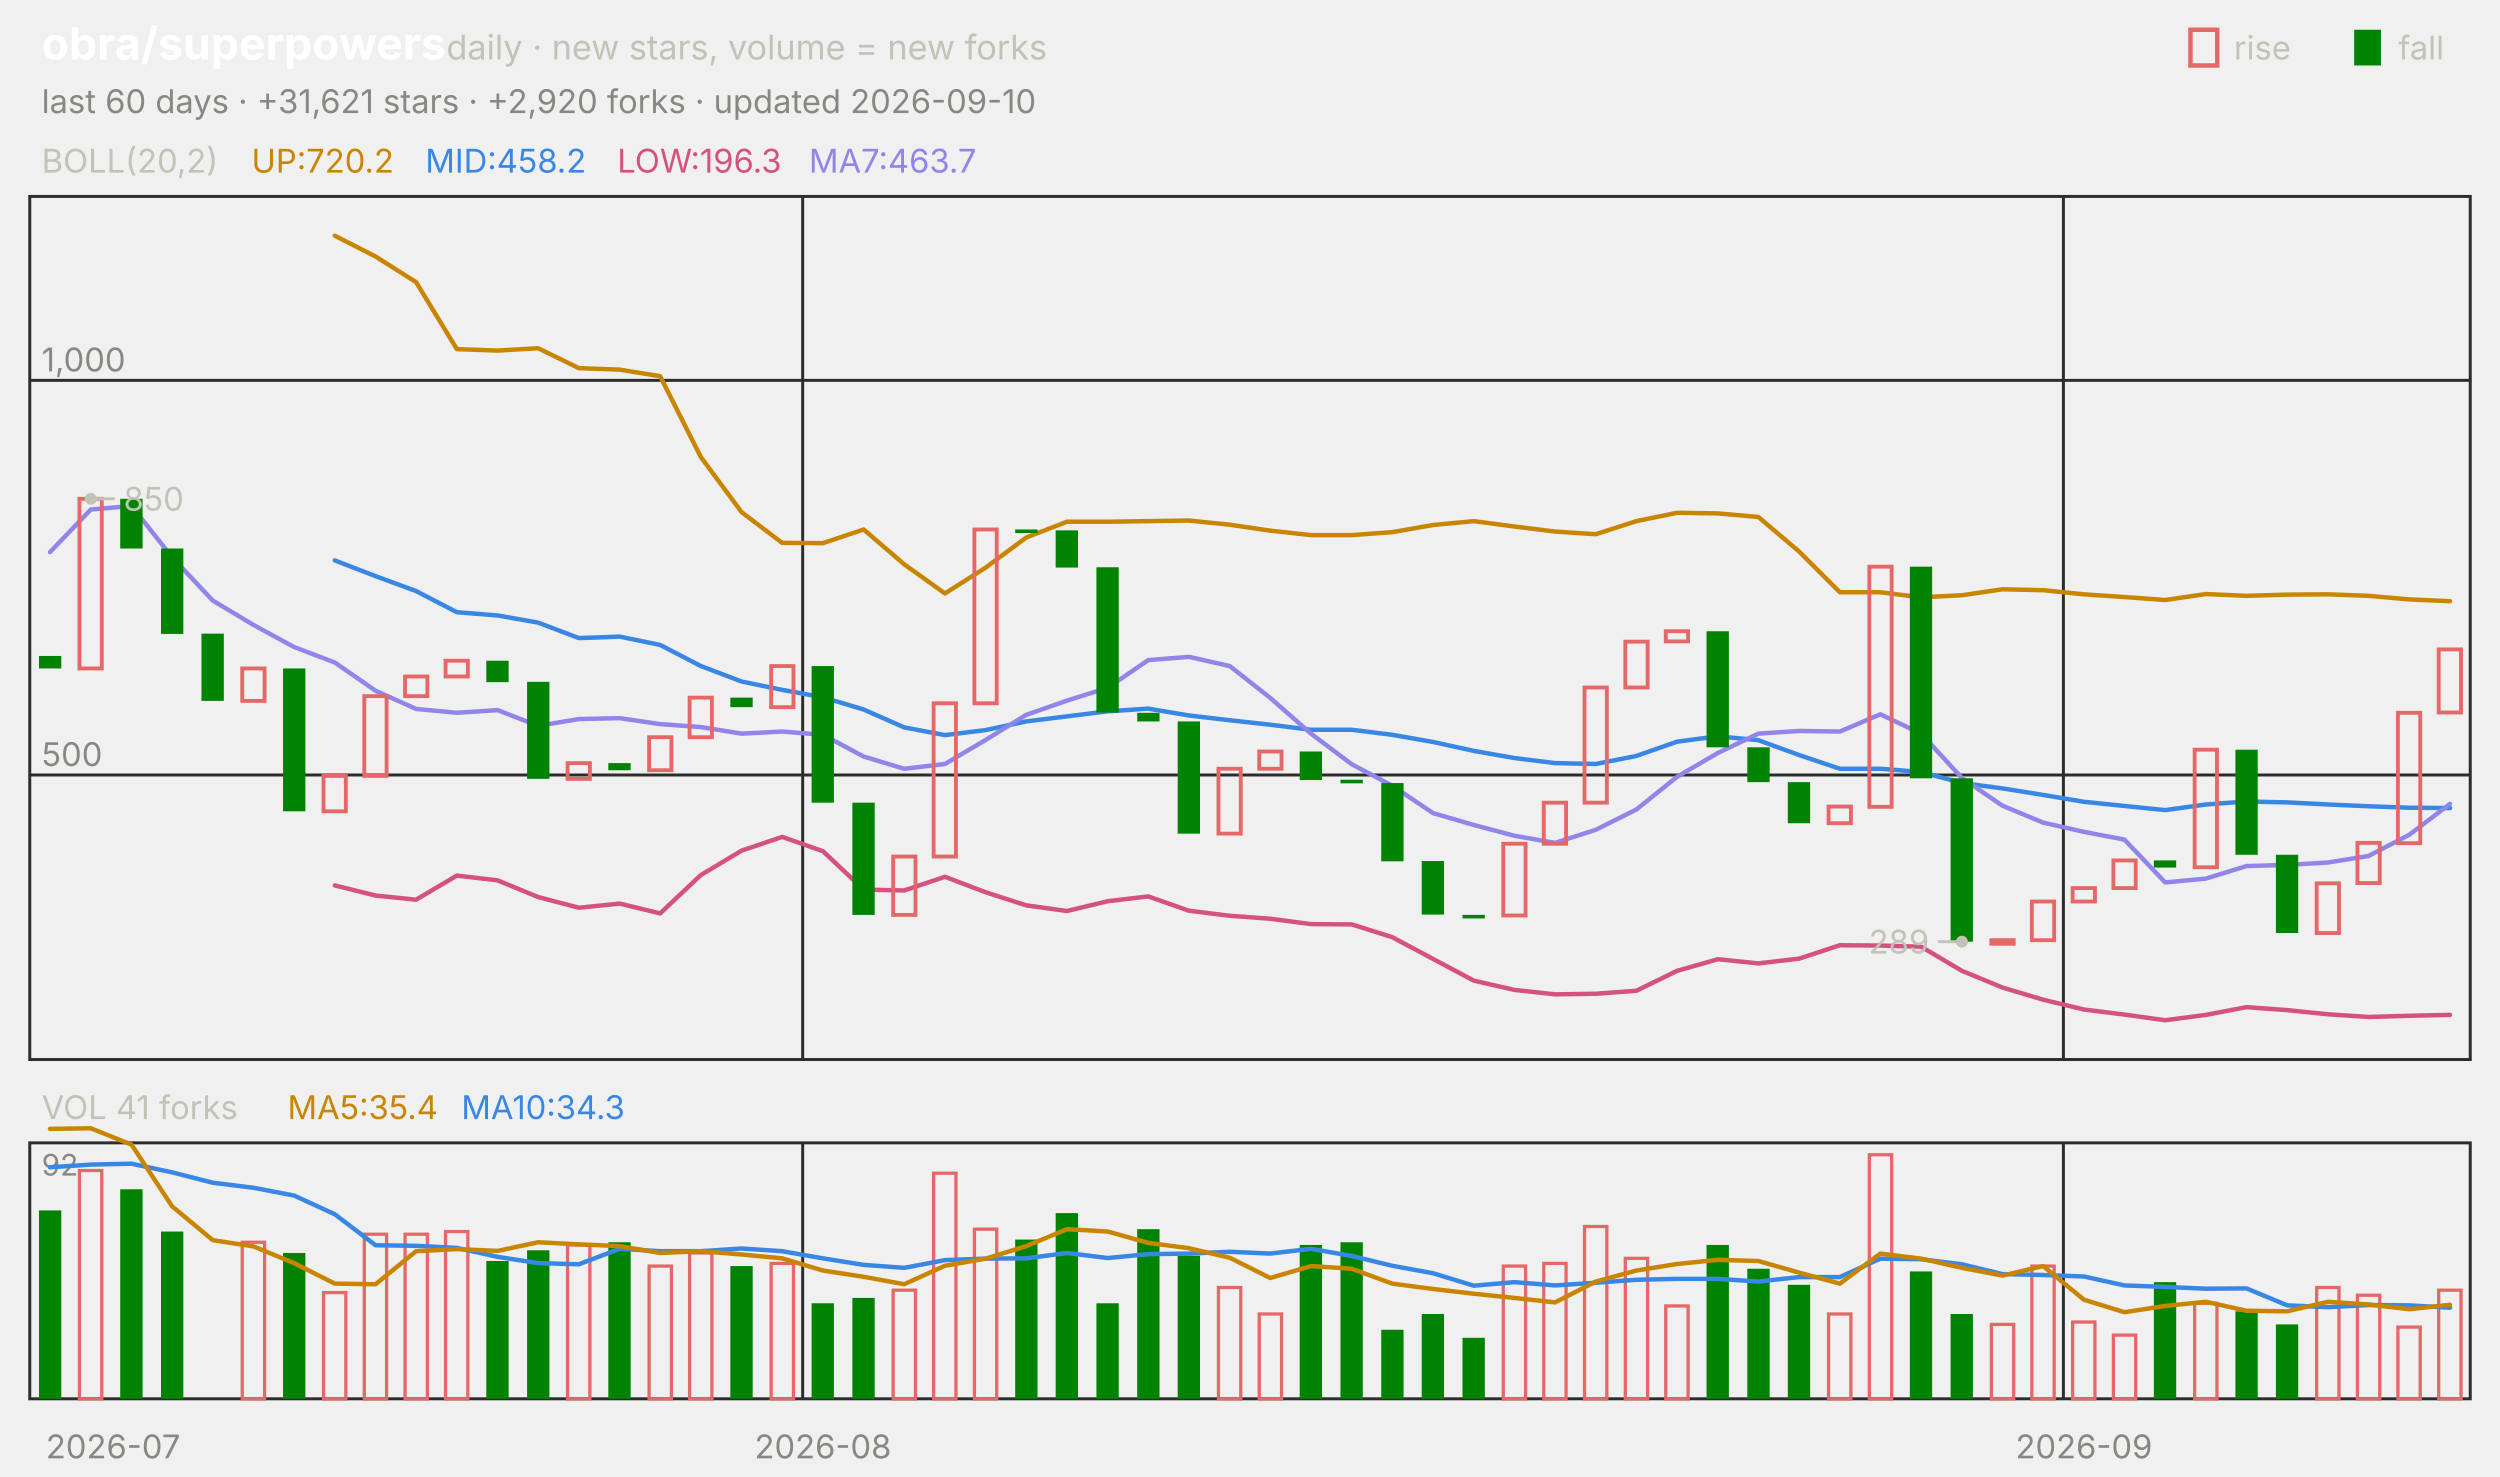
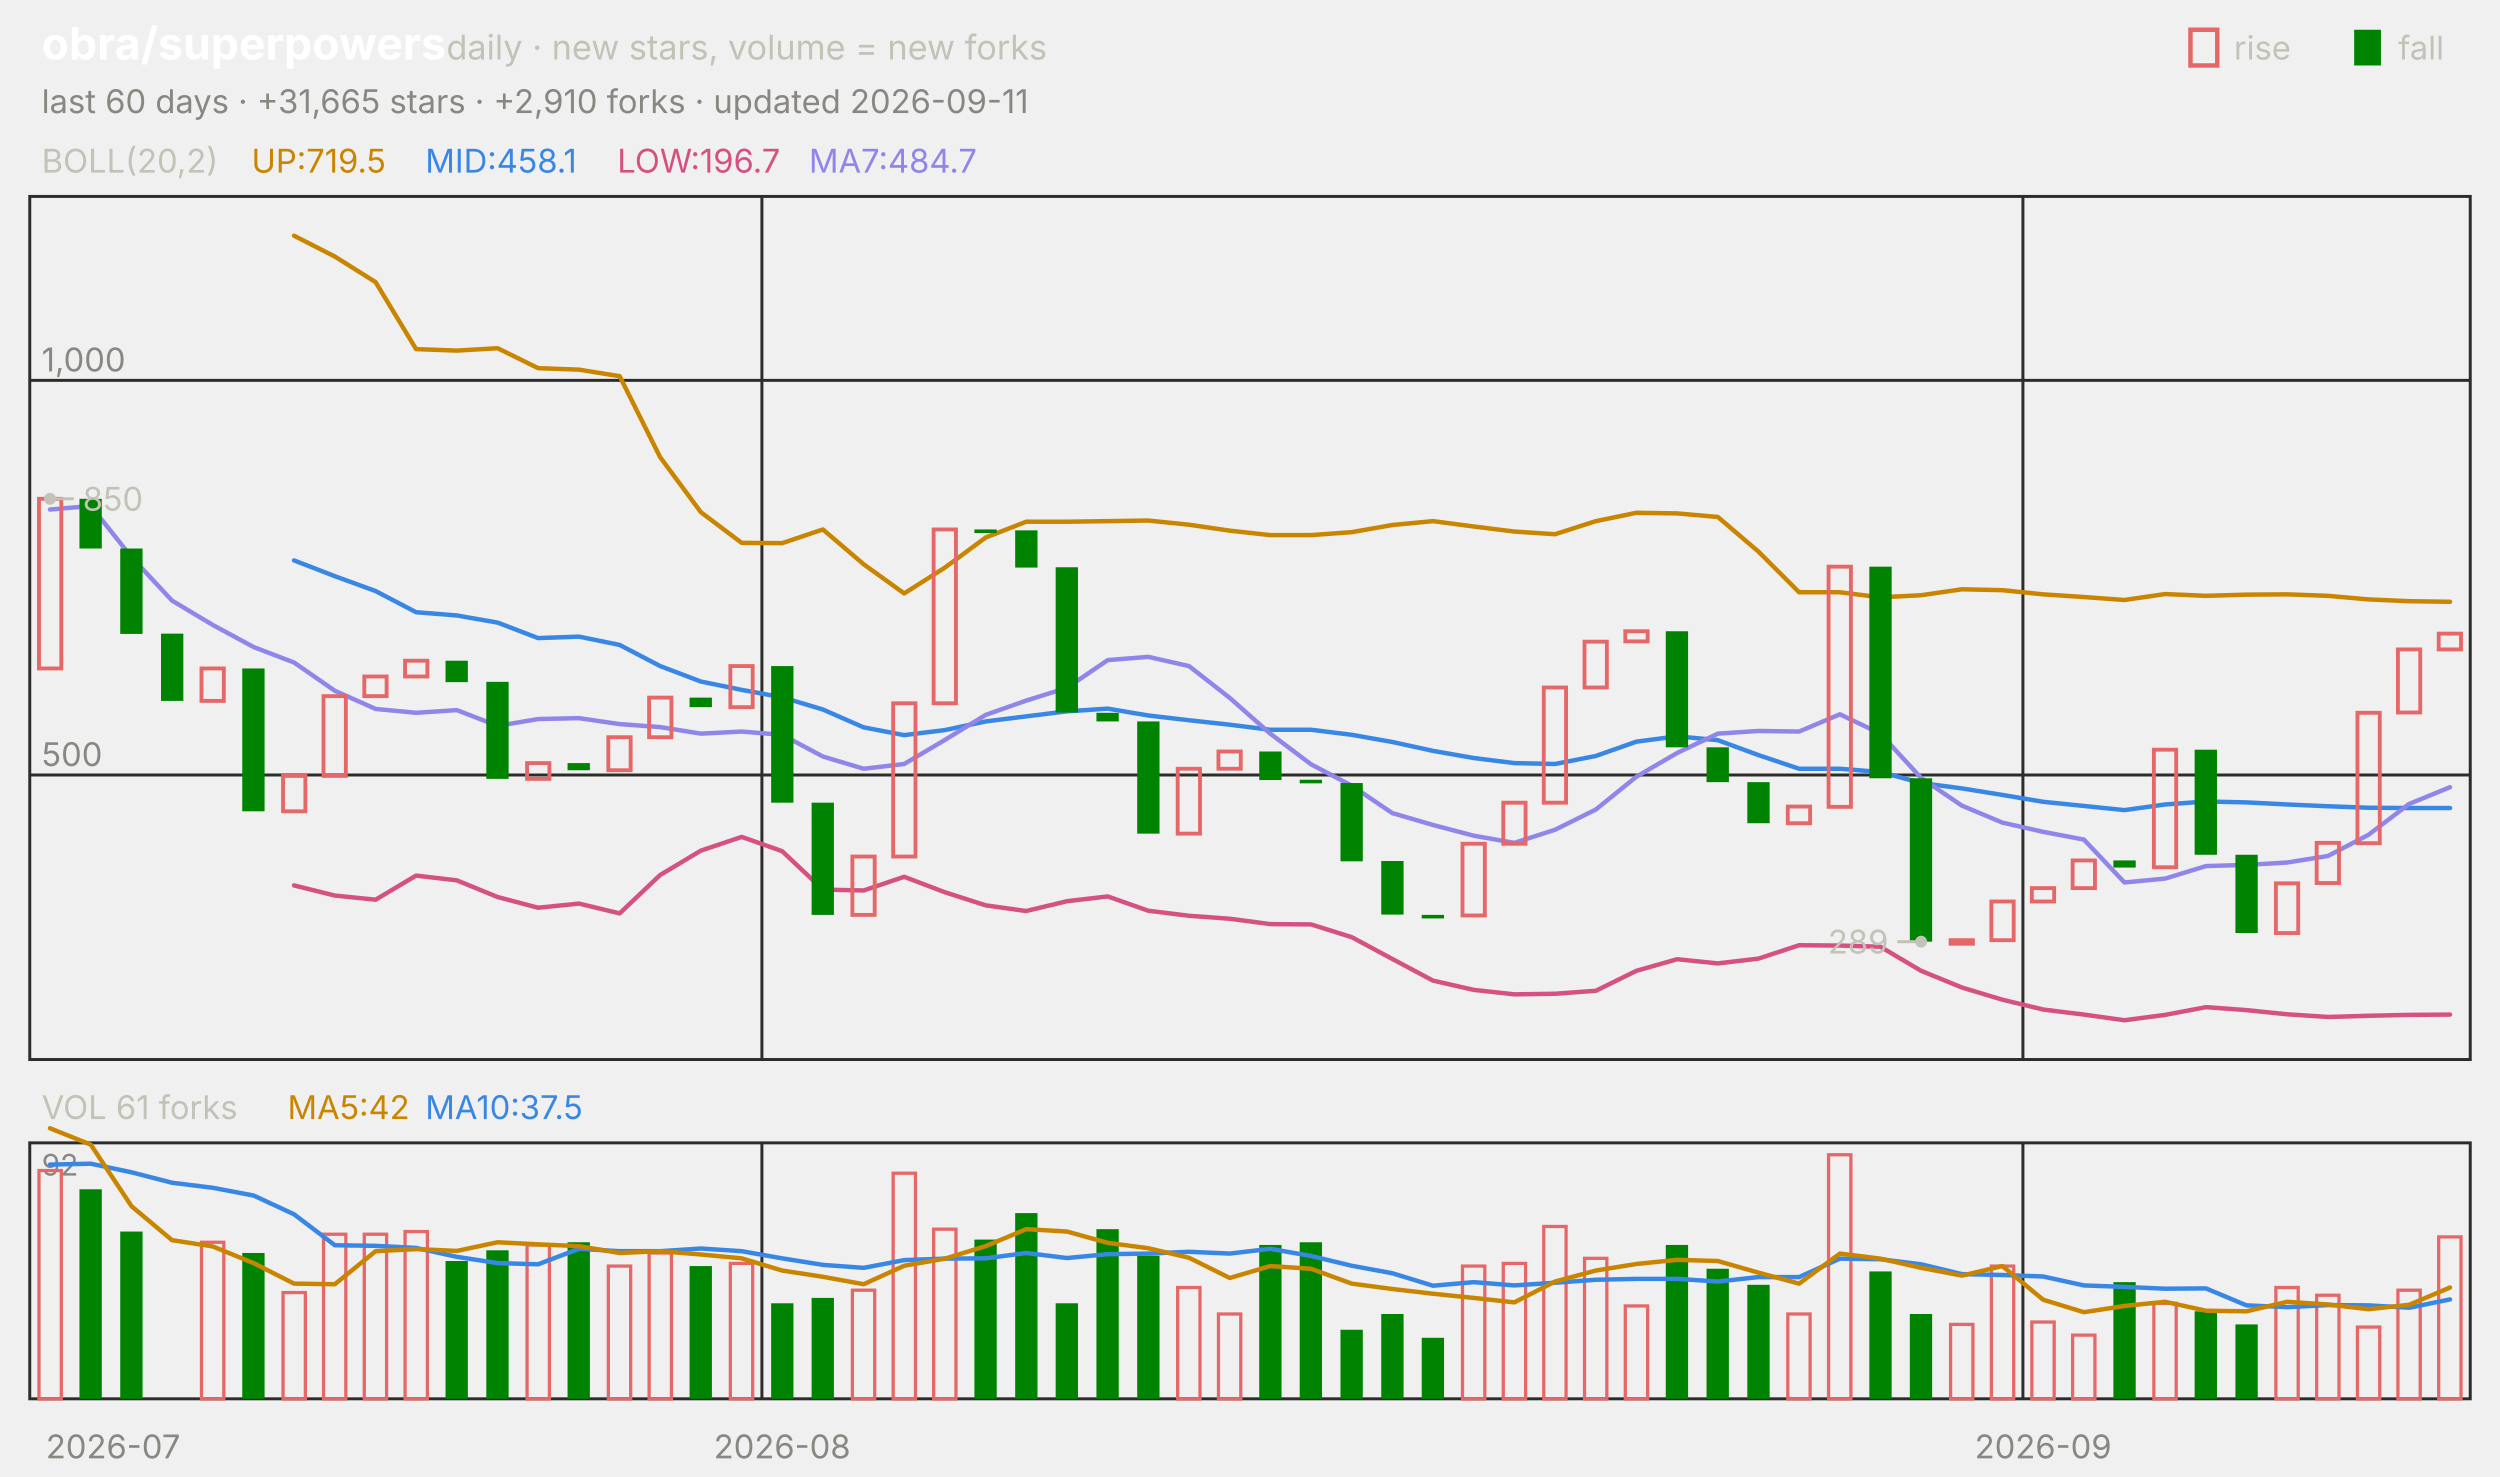
<svg xmlns="http://www.w3.org/2000/svg" viewBox="0 0 840 496" width="840" height="496" font-family="-apple-system,'Segoe UI',system-ui,sans-serif" role="img" aria-label="obra/superpowers candlestick chart">
  <text x="14.0" y="20.0" font-size="15" fill="#ffffff" font-weight="650">obra/superpowers</text>
  <text x="150.0" y="20.0" font-size="11.5" fill="#c3c2b7">daily · new stars, volume = new forks</text>
  <text x="805.8" y="20.0" font-size="11.0" fill="#c3c2b7">fall</text>
  <rect x="791" y="10" width="9" height="12" fill="#008300" />
  <text x="750.6" y="20.0" font-size="11.0" fill="#c3c2b7">rise</text>
  <rect x="736" y="10" width="9" height="12" fill="none" stroke="#e66767" stroke-width="1.5" />
-   <text x="14.0" y="38.0" font-size="11.0" fill="#898781">last 60 days · +31,621 stars · +2,920 forks · updated 2026-09-10</text>
+   <text x="14.0" y="38.0" font-size="11.0" fill="#898781">last 60 days · +31,665 stars · +2,910 forks · updated 2026-09-11</text>
  <rect x="10" y="66" width="820" height="290" fill="none" stroke="#2c2c2a" />
  <rect x="10" y="384" width="820" height="86" fill="none" stroke="#2c2c2a" />
  <text x="38.0" y="490.0" font-size="11.0" fill="#898781" text-anchor="middle">2026-07</text>
-   <line x1="269.7" y1="66.0" x2="269.7" y2="356.0" stroke="#2c2c2a" stroke-width="1.0" />
-   <line x1="269.7" y1="384.0" x2="269.7" y2="470.0" stroke="#2c2c2a" stroke-width="1.0" />
-   <text x="276.5" y="490.0" font-size="11.0" fill="#898781" text-anchor="middle">2026-08</text>
-   <line x1="693.3" y1="66.0" x2="693.3" y2="356.0" stroke="#2c2c2a" stroke-width="1.0" />
-   <line x1="693.3" y1="384.0" x2="693.3" y2="470.0" stroke="#2c2c2a" stroke-width="1.0" />
-   <text x="700.2" y="490.0" font-size="11.0" fill="#898781" text-anchor="middle">2026-09</text>
+   <line x1="256.0" y1="66.0" x2="256.0" y2="356.0" stroke="#2c2c2a" stroke-width="1.0" />
+   <line x1="256.0" y1="384.0" x2="256.0" y2="470.0" stroke="#2c2c2a" stroke-width="1.0" />
+   <text x="262.8" y="490.0" font-size="11.0" fill="#898781" text-anchor="middle">2026-08</text>
+   <line x1="679.7" y1="66.0" x2="679.7" y2="356.0" stroke="#2c2c2a" stroke-width="1.0" />
+   <line x1="679.7" y1="384.0" x2="679.7" y2="470.0" stroke="#2c2c2a" stroke-width="1.0" />
+   <text x="686.5" y="490.0" font-size="11.0" fill="#898781" text-anchor="middle">2026-09</text>
  <text x="14.0" y="58.0" font-size="11.0" fill="#c3c2b7">BOLL(20,2)</text>
-   <text x="84.5" y="58.0" font-size="11.0" fill="#c98500">UP:720.2</text>
-   <text x="142.9" y="58.0" font-size="11.0" fill="#3987e5">MID:458.2</text>
-   <text x="207.4" y="58.0" font-size="11.0" fill="#d55181">LOW:196.3</text>
-   <text x="271.8" y="58.0" font-size="11.0" fill="#9085e9">MA7:463.7</text>
+   <text x="84.5" y="58.0" font-size="11.0" fill="#c98500">UP:719.5</text>
+   <text x="142.9" y="58.0" font-size="11.0" fill="#3987e5">MID:458.1</text>
+   <text x="207.4" y="58.0" font-size="11.0" fill="#d55181">LOW:196.7</text>
+   <text x="271.8" y="58.0" font-size="11.0" fill="#9085e9">MA7:484.7</text>
  <line x1="10.0" y1="260.4" x2="830.0" y2="260.4" stroke="#2c2c2a" stroke-width="1.0" />
  <text x="14.0" y="257.4" font-size="11.0" fill="#898781">500</text>
  <line x1="10.0" y1="127.8" x2="830.0" y2="127.8" stroke="#2c2c2a" stroke-width="1.0" />
  <text x="14.0" y="124.8" font-size="11.0" fill="#898781">1,000</text>
-   <polyline points="112.5,79.2 126.2,86.2 139.8,94.8 153.5,117.3 167.2,117.8 180.8,117.0 194.5,123.7 208.2,124.2 221.8,126.4 235.5,153.6 249.2,172.1 262.8,182.4 276.5,182.5 290.2,177.9 303.8,189.6 317.5,199.4 331.2,190.7 344.8,180.6 358.5,175.3 372.2,175.3 385.8,175.1 399.5,174.9 413.2,176.3 426.8,178.3 440.5,179.8 454.2,179.8 467.8,178.8 481.5,176.4 495.2,175.1 508.8,176.9 522.5,178.6 536.2,179.5 549.8,175.1 563.5,172.3 577.2,172.5 590.8,173.7 604.5,185.3 618.2,199.0 631.8,199.0 645.5,200.7 659.2,200.0 672.8,198.0 686.5,198.3 700.2,199.7 713.8,200.6 727.5,201.6 741.2,199.6 754.8,200.2 768.5,199.8 782.2,199.7 795.8,200.2 809.5,201.4 823.2,202.0" fill="none" stroke="#c98500" stroke-width="1.5" stroke-linejoin="round" stroke-linecap="round" />
-   <polyline points="112.5,188.3 126.2,193.6 139.8,198.6 153.5,205.7 167.2,206.8 180.8,209.2 194.5,214.4 208.2,213.9 221.8,216.7 235.5,223.8 249.2,229.0 262.8,231.8 276.5,234.3 290.2,238.4 303.8,244.4 317.5,247.0 331.2,245.3 344.8,242.4 358.5,240.7 372.2,239.0 385.8,238.1 399.5,240.4 413.2,242.0 426.8,243.5 440.5,245.2 454.2,245.2 467.8,246.9 481.5,249.3 495.2,252.3 508.8,254.7 522.5,256.4 536.2,256.7 549.8,254.0 563.5,249.2 577.2,247.4 590.8,248.7 604.5,253.7 618.2,258.3 631.8,258.3 645.5,259.4 659.2,263.1 672.8,264.9 686.5,267.1 700.2,269.4 713.8,270.8 727.5,272.2 741.2,270.3 754.8,269.3 768.5,269.6 782.2,270.3 795.8,270.9 809.5,271.4 823.2,271.5" fill="none" stroke="#3987e5" stroke-width="1.5" stroke-linejoin="round" stroke-linecap="round" />
-   <polyline points="112.5,297.5 126.2,300.9 139.8,302.3 153.5,294.2 167.2,295.8 180.8,301.4 194.5,305.0 208.2,303.6 221.8,306.9 235.5,294.0 249.2,285.8 262.8,281.2 276.5,286.0 290.2,298.9 303.8,299.2 317.5,294.6 331.2,299.8 344.8,304.2 358.5,306.1 372.2,302.8 385.8,301.2 399.5,306.0 413.2,307.7 426.8,308.7 440.5,310.5 454.2,310.6 467.8,314.9 481.5,322.2 495.2,329.5 508.8,332.6 522.5,334.1 536.2,333.9 549.8,332.9 563.5,326.2 577.2,322.3 590.8,323.7 604.5,322.1 618.2,317.6 631.8,317.7 645.5,318.1 659.2,326.2 672.8,331.8 686.5,335.9 700.2,339.2 713.8,340.9 727.5,342.8 741.2,341.0 754.8,338.4 768.5,339.4 782.2,340.8 795.8,341.7 809.5,341.3 823.2,341.0" fill="none" stroke="#d55181" stroke-width="1.5" stroke-linejoin="round" stroke-linecap="round" />
-   <polyline points="16.8,185.5 30.5,171.2 44.2,170.0 57.8,187.2 71.5,201.8 85.2,210.0 98.8,217.4 112.5,222.6 126.2,232.1 139.8,238.2 153.5,239.5 167.2,238.6 180.8,243.9 194.5,241.6 208.2,241.3 221.8,243.3 235.5,244.3 249.2,246.5 262.8,245.8 276.5,246.9 290.2,254.2 303.8,258.3 317.5,256.7 331.2,248.6 344.8,240.2 358.5,235.4 372.2,231.1 385.8,221.8 399.5,220.7 413.2,223.8 426.8,234.5 440.5,246.5 454.2,256.8 467.8,264.0 481.5,273.2 495.2,277.2 508.8,280.8 522.5,283.2 536.2,278.8 549.8,272.0 563.5,261.0 577.2,253.0 590.8,246.5 604.5,245.6 618.2,245.8 631.8,240.0 645.5,246.5 659.2,261.4 672.8,270.7 686.5,276.4 700.2,279.5 713.8,282.1 727.5,296.5 741.2,295.2 754.8,291.0 768.5,290.6 782.2,289.8 795.8,287.6 809.5,280.5 823.2,270.1" fill="none" stroke="#9085e9" stroke-width="1.5" stroke-linejoin="round" stroke-linecap="round" />
-   <rect x="13.1" y="220.4" width="7.5" height="4.2" fill="#008300" />
-   <rect x="26.7" y="167.6" width="7.5" height="57.0" fill="none" stroke="#e66767" stroke-width="1.3" />
-   <rect x="40.4" y="167.6" width="7.5" height="16.7" fill="#008300" />
-   <rect x="54.1" y="184.3" width="7.5" height="28.7" fill="#008300" />
-   <rect x="67.7" y="212.9" width="7.5" height="22.6" fill="#008300" />
-   <rect x="81.4" y="224.6" width="7.5" height="10.9" fill="none" stroke="#e66767" stroke-width="1.3" />
-   <rect x="95.1" y="224.6" width="7.5" height="48.0" fill="#008300" />
-   <rect x="108.7" y="260.7" width="7.5" height="11.9" fill="none" stroke="#e66767" stroke-width="1.3" />
-   <rect x="122.4" y="233.9" width="7.5" height="26.8" fill="none" stroke="#e66767" stroke-width="1.3" />
-   <rect x="136.1" y="227.3" width="7.5" height="6.6" fill="none" stroke="#e66767" stroke-width="1.3" />
-   <rect x="149.7" y="222.0" width="7.5" height="5.3" fill="none" stroke="#e66767" stroke-width="1.3" />
-   <rect x="163.4" y="222.0" width="7.5" height="7.2" fill="#008300" />
-   <rect x="177.1" y="229.1" width="7.5" height="32.6" fill="#008300" />
-   <rect x="190.7" y="256.4" width="7.5" height="5.3" fill="none" stroke="#e66767" stroke-width="1.3" />
-   <rect x="204.4" y="256.4" width="7.5" height="2.4" fill="#008300" />
-   <rect x="218.1" y="247.7" width="7.5" height="11.1" fill="none" stroke="#e66767" stroke-width="1.3" />
-   <rect x="231.7" y="234.4" width="7.5" height="13.3" fill="none" stroke="#e66767" stroke-width="1.3" />
-   <rect x="245.4" y="234.4" width="7.5" height="3.2" fill="#008300" />
-   <rect x="259.1" y="223.8" width="7.5" height="13.8" fill="none" stroke="#e66767" stroke-width="1.3" />
-   <rect x="272.7" y="223.8" width="7.5" height="45.9" fill="#008300" />
-   <rect x="286.4" y="269.7" width="7.5" height="37.7" fill="#008300" />
-   <rect x="300.1" y="287.8" width="7.5" height="19.6" fill="none" stroke="#e66767" stroke-width="1.3" />
-   <rect x="313.7" y="236.3" width="7.5" height="51.5" fill="none" stroke="#e66767" stroke-width="1.3" />
-   <rect x="327.4" y="177.9" width="7.5" height="58.4" fill="none" stroke="#e66767" stroke-width="1.3" />
-   <rect x="341.1" y="177.9" width="7.5" height="1.2" fill="#008300" />
-   <rect x="354.7" y="178.2" width="7.5" height="12.5" fill="#008300" />
-   <rect x="368.4" y="190.6" width="7.5" height="48.8" fill="#008300" />
-   <rect x="382.1" y="239.5" width="7.5" height="2.9" fill="#008300" />
-   <rect x="395.7" y="242.4" width="7.5" height="37.7" fill="#008300" />
-   <rect x="409.4" y="258.3" width="7.5" height="21.8" fill="none" stroke="#e66767" stroke-width="1.3" />
-   <rect x="423.1" y="252.5" width="7.5" height="5.8" fill="none" stroke="#e66767" stroke-width="1.3" />
-   <rect x="436.7" y="252.5" width="7.5" height="9.6" fill="#008300" />
-   <rect x="450.4" y="262.0" width="7.5" height="1.2" fill="#008300" />
-   <rect x="464.1" y="263.1" width="7.5" height="26.3" fill="#008300" />
-   <rect x="477.7" y="289.3" width="7.5" height="18.0" fill="#008300" />
-   <rect x="491.4" y="307.4" width="7.5" height="1.2" fill="#008300" />
-   <rect x="505.1" y="283.5" width="7.5" height="24.1" fill="none" stroke="#e66767" stroke-width="1.3" />
-   <rect x="518.7" y="269.7" width="7.5" height="13.8" fill="none" stroke="#e66767" stroke-width="1.3" />
-   <rect x="532.4" y="231.0" width="7.5" height="38.7" fill="none" stroke="#e66767" stroke-width="1.3" />
-   <rect x="546.1" y="215.6" width="7.5" height="15.4" fill="none" stroke="#e66767" stroke-width="1.3" />
-   <rect x="559.7" y="212.1" width="7.5" height="3.4" fill="none" stroke="#e66767" stroke-width="1.3" />
-   <rect x="573.4" y="212.1" width="7.5" height="39.0" fill="#008300" />
-   <rect x="587.1" y="251.1" width="7.5" height="11.7" fill="#008300" />
-   <rect x="600.7" y="262.8" width="7.5" height="13.8" fill="#008300" />
-   <rect x="614.4" y="271.0" width="7.5" height="5.6" fill="none" stroke="#e66767" stroke-width="1.3" />
-   <rect x="628.1" y="190.4" width="7.5" height="80.7" fill="none" stroke="#e66767" stroke-width="1.3" />
-   <rect x="641.7" y="190.4" width="7.5" height="71.1" fill="#008300" />
-   <rect x="655.4" y="261.5" width="7.5" height="54.9" fill="#008300" />
-   <rect x="669.1" y="315.9" width="7.5" height="1.2" fill="none" stroke="#e66767" stroke-width="1.3" />
-   <rect x="682.7" y="302.9" width="7.5" height="13.0" fill="none" stroke="#e66767" stroke-width="1.3" />
-   <rect x="696.4" y="298.4" width="7.5" height="4.5" fill="none" stroke="#e66767" stroke-width="1.3" />
-   <rect x="710.1" y="289.1" width="7.5" height="9.3" fill="none" stroke="#e66767" stroke-width="1.3" />
-   <rect x="723.7" y="289.1" width="7.5" height="2.4" fill="#008300" />
-   <rect x="737.4" y="251.9" width="7.5" height="39.5" fill="none" stroke="#e66767" stroke-width="1.3" />
-   <rect x="751.1" y="251.9" width="7.5" height="35.3" fill="#008300" />
-   <rect x="764.7" y="287.2" width="7.5" height="26.3" fill="#008300" />
-   <rect x="778.4" y="296.8" width="7.5" height="16.7" fill="none" stroke="#e66767" stroke-width="1.3" />
-   <rect x="792.1" y="283.2" width="7.5" height="13.5" fill="none" stroke="#e66767" stroke-width="1.3" />
-   <rect x="805.7" y="239.5" width="7.5" height="43.8" fill="none" stroke="#e66767" stroke-width="1.3" />
-   <rect x="819.4" y="218.2" width="7.5" height="21.2" fill="none" stroke="#e66767" stroke-width="1.3" />
-   <circle cx="30.5" cy="167.6" r="2" fill="#c3c2b7" />
-   <line x1="30.5" y1="167.6" x2="38.5" y2="167.6" stroke="#c3c2b7" stroke-width="1.0" />
-   <text x="41.5" y="171.6" font-size="11.0" fill="#c3c2b7">850</text>
-   <circle cx="659.2" cy="316.4" r="2" fill="#c3c2b7" />
-   <line x1="659.2" y1="316.4" x2="651.2" y2="316.4" stroke="#c3c2b7" stroke-width="1.0" />
-   <text x="648.2" y="320.4" font-size="11.0" fill="#c3c2b7" text-anchor="end">289</text>
-   <text x="14.0" y="376.0" font-size="11.0" fill="#c3c2b7">VOL 41 forks</text>
-   <text x="96.6" y="376.0" font-size="11.0" fill="#c98500">MA5:35.4</text>
-   <text x="155.0" y="376.0" font-size="11.0" fill="#3987e5">MA10:34.3</text>
+   <polyline points="98.8,79.2 112.5,86.2 126.2,94.8 139.8,117.3 153.5,117.8 167.2,117.0 180.8,123.7 194.5,124.2 208.2,126.4 221.8,153.6 235.5,172.1 249.2,182.4 262.8,182.5 276.5,177.9 290.2,189.6 303.8,199.4 317.5,190.7 331.2,180.6 344.8,175.3 358.5,175.3 372.2,175.1 385.8,174.9 399.5,176.3 413.2,178.3 426.8,179.8 440.5,179.8 454.2,178.8 467.8,176.4 481.5,175.1 495.2,176.9 508.8,178.6 522.5,179.5 536.2,175.1 549.8,172.3 563.5,172.5 577.2,173.7 590.8,185.3 604.5,199.0 618.2,199.0 631.8,200.7 645.5,200.0 659.2,198.0 672.8,198.3 686.5,199.7 700.2,200.6 713.8,201.6 727.5,199.6 741.2,200.2 754.8,199.8 768.5,199.7 782.2,200.2 795.8,201.4 809.5,202.0 823.2,202.2" fill="none" stroke="#c98500" stroke-width="1.5" stroke-linejoin="round" stroke-linecap="round" />
+   <polyline points="98.8,188.3 112.5,193.6 126.2,198.6 139.8,205.7 153.5,206.8 167.2,209.2 180.8,214.4 194.5,213.9 208.2,216.7 221.8,223.8 235.5,229.0 249.2,231.8 262.8,234.3 276.5,238.4 290.2,244.4 303.8,247.0 317.5,245.3 331.2,242.4 344.8,240.7 358.5,239.0 372.2,238.1 385.8,240.4 399.5,242.0 413.2,243.5 426.8,245.2 440.5,245.2 454.2,246.9 467.8,249.3 481.5,252.3 495.2,254.7 508.8,256.4 522.5,256.7 536.2,254.0 549.8,249.2 563.5,247.4 577.2,248.7 590.8,253.7 604.5,258.3 618.2,258.3 631.8,259.4 645.5,263.1 659.2,264.9 672.8,267.1 686.5,269.4 700.2,270.8 713.8,272.2 727.5,270.3 741.2,269.3 754.8,269.6 768.5,270.3 782.2,270.9 795.8,271.4 809.5,271.5 823.2,271.5" fill="none" stroke="#3987e5" stroke-width="1.5" stroke-linejoin="round" stroke-linecap="round" />
+   <polyline points="98.8,297.5 112.5,300.9 126.2,302.3 139.8,294.2 153.5,295.8 167.2,301.4 180.8,305.0 194.5,303.6 208.2,306.9 221.8,294.0 235.5,285.8 249.2,281.2 262.8,286.0 276.5,298.9 290.2,299.2 303.8,294.6 317.5,299.8 331.2,304.2 344.8,306.1 358.5,302.8 372.2,301.2 385.8,306.0 399.5,307.7 413.2,308.7 426.8,310.5 440.5,310.6 454.2,314.9 467.8,322.2 481.5,329.5 495.2,332.6 508.8,334.1 522.5,333.9 536.2,332.9 549.8,326.2 563.5,322.3 577.2,323.7 590.8,322.1 604.5,317.6 618.2,317.7 631.8,318.1 645.5,326.2 659.2,331.8 672.8,335.9 686.5,339.2 700.2,340.9 713.8,342.8 727.5,341.0 741.2,338.4 754.8,339.4 768.5,340.8 782.2,341.7 795.8,341.3 809.5,341.0 823.2,340.9" fill="none" stroke="#d55181" stroke-width="1.5" stroke-linejoin="round" stroke-linecap="round" />
+   <polyline points="16.8,171.2 30.5,170.0 44.2,187.2 57.8,201.8 71.5,210.0 85.2,217.4 98.8,222.6 112.5,232.1 126.2,238.2 139.8,239.5 153.5,238.6 167.2,243.9 180.8,241.6 194.5,241.3 208.2,243.3 221.8,244.3 235.5,246.5 249.2,245.8 262.8,246.9 276.5,254.2 290.2,258.3 303.8,256.7 317.5,248.6 331.2,240.2 344.8,235.4 358.5,231.1 372.2,221.8 385.8,220.7 399.5,223.8 413.2,234.5 426.8,246.5 440.5,256.8 454.2,264.0 467.8,273.2 481.5,277.2 495.2,280.8 508.8,283.2 522.5,278.8 536.2,272.0 549.8,261.0 563.5,253.0 577.2,246.5 590.8,245.6 604.5,245.8 618.2,240.0 631.8,246.5 645.5,261.4 659.2,270.7 672.8,276.4 686.5,279.5 700.2,282.1 713.8,296.5 727.5,295.2 741.2,291.0 754.8,290.6 768.5,289.8 782.2,287.6 795.8,280.5 809.5,270.1 823.2,264.5" fill="none" stroke="#9085e9" stroke-width="1.5" stroke-linejoin="round" stroke-linecap="round" />
+   <rect x="13.1" y="167.6" width="7.5" height="57.0" fill="none" stroke="#e66767" stroke-width="1.3" />
+   <rect x="26.7" y="167.6" width="7.5" height="16.7" fill="#008300" />
+   <rect x="40.4" y="184.3" width="7.5" height="28.7" fill="#008300" />
+   <rect x="54.1" y="212.9" width="7.5" height="22.6" fill="#008300" />
+   <rect x="67.7" y="224.6" width="7.5" height="10.9" fill="none" stroke="#e66767" stroke-width="1.3" />
+   <rect x="81.4" y="224.6" width="7.5" height="48.0" fill="#008300" />
+   <rect x="95.1" y="260.7" width="7.5" height="11.9" fill="none" stroke="#e66767" stroke-width="1.3" />
+   <rect x="108.7" y="233.9" width="7.5" height="26.8" fill="none" stroke="#e66767" stroke-width="1.3" />
+   <rect x="122.4" y="227.3" width="7.5" height="6.6" fill="none" stroke="#e66767" stroke-width="1.3" />
+   <rect x="136.1" y="222.0" width="7.5" height="5.3" fill="none" stroke="#e66767" stroke-width="1.3" />
+   <rect x="149.7" y="222.0" width="7.5" height="7.2" fill="#008300" />
+   <rect x="163.4" y="229.1" width="7.5" height="32.6" fill="#008300" />
+   <rect x="177.1" y="256.4" width="7.5" height="5.3" fill="none" stroke="#e66767" stroke-width="1.3" />
+   <rect x="190.7" y="256.4" width="7.5" height="2.4" fill="#008300" />
+   <rect x="204.4" y="247.7" width="7.5" height="11.1" fill="none" stroke="#e66767" stroke-width="1.3" />
+   <rect x="218.1" y="234.4" width="7.5" height="13.3" fill="none" stroke="#e66767" stroke-width="1.3" />
+   <rect x="231.7" y="234.4" width="7.5" height="3.2" fill="#008300" />
+   <rect x="245.4" y="223.8" width="7.5" height="13.8" fill="none" stroke="#e66767" stroke-width="1.3" />
+   <rect x="259.1" y="223.8" width="7.5" height="45.9" fill="#008300" />
+   <rect x="272.7" y="269.7" width="7.5" height="37.7" fill="#008300" />
+   <rect x="286.4" y="287.8" width="7.5" height="19.6" fill="none" stroke="#e66767" stroke-width="1.3" />
+   <rect x="300.1" y="236.3" width="7.5" height="51.5" fill="none" stroke="#e66767" stroke-width="1.3" />
+   <rect x="313.7" y="177.9" width="7.5" height="58.4" fill="none" stroke="#e66767" stroke-width="1.3" />
+   <rect x="327.4" y="177.9" width="7.5" height="1.2" fill="#008300" />
+   <rect x="341.1" y="178.2" width="7.5" height="12.5" fill="#008300" />
+   <rect x="354.7" y="190.6" width="7.5" height="48.8" fill="#008300" />
+   <rect x="368.4" y="239.5" width="7.5" height="2.9" fill="#008300" />
+   <rect x="382.1" y="242.4" width="7.5" height="37.7" fill="#008300" />
+   <rect x="395.7" y="258.3" width="7.5" height="21.8" fill="none" stroke="#e66767" stroke-width="1.3" />
+   <rect x="409.4" y="252.5" width="7.5" height="5.8" fill="none" stroke="#e66767" stroke-width="1.3" />
+   <rect x="423.1" y="252.5" width="7.5" height="9.6" fill="#008300" />
+   <rect x="436.7" y="262.0" width="7.5" height="1.2" fill="#008300" />
+   <rect x="450.4" y="263.1" width="7.5" height="26.3" fill="#008300" />
+   <rect x="464.1" y="289.3" width="7.5" height="18.0" fill="#008300" />
+   <rect x="477.7" y="307.4" width="7.5" height="1.2" fill="#008300" />
+   <rect x="491.4" y="283.5" width="7.5" height="24.1" fill="none" stroke="#e66767" stroke-width="1.3" />
+   <rect x="505.1" y="269.7" width="7.5" height="13.8" fill="none" stroke="#e66767" stroke-width="1.3" />
+   <rect x="518.7" y="231.0" width="7.5" height="38.7" fill="none" stroke="#e66767" stroke-width="1.3" />
+   <rect x="532.4" y="215.6" width="7.5" height="15.4" fill="none" stroke="#e66767" stroke-width="1.3" />
+   <rect x="546.1" y="212.1" width="7.5" height="3.4" fill="none" stroke="#e66767" stroke-width="1.3" />
+   <rect x="559.7" y="212.1" width="7.5" height="39.0" fill="#008300" />
+   <rect x="573.4" y="251.1" width="7.5" height="11.7" fill="#008300" />
+   <rect x="587.1" y="262.8" width="7.5" height="13.8" fill="#008300" />
+   <rect x="600.7" y="271.0" width="7.5" height="5.6" fill="none" stroke="#e66767" stroke-width="1.3" />
+   <rect x="614.4" y="190.4" width="7.5" height="80.7" fill="none" stroke="#e66767" stroke-width="1.3" />
+   <rect x="628.1" y="190.4" width="7.5" height="71.1" fill="#008300" />
+   <rect x="641.7" y="261.5" width="7.5" height="54.9" fill="#008300" />
+   <rect x="655.4" y="315.9" width="7.5" height="1.2" fill="none" stroke="#e66767" stroke-width="1.3" />
+   <rect x="669.1" y="302.9" width="7.5" height="13.0" fill="none" stroke="#e66767" stroke-width="1.3" />
+   <rect x="682.7" y="298.4" width="7.5" height="4.5" fill="none" stroke="#e66767" stroke-width="1.3" />
+   <rect x="696.4" y="289.1" width="7.5" height="9.3" fill="none" stroke="#e66767" stroke-width="1.3" />
+   <rect x="710.1" y="289.1" width="7.5" height="2.4" fill="#008300" />
+   <rect x="723.7" y="251.9" width="7.5" height="39.5" fill="none" stroke="#e66767" stroke-width="1.3" />
+   <rect x="737.4" y="251.9" width="7.5" height="35.3" fill="#008300" />
+   <rect x="751.1" y="287.2" width="7.5" height="26.3" fill="#008300" />
+   <rect x="764.7" y="296.8" width="7.5" height="16.7" fill="none" stroke="#e66767" stroke-width="1.3" />
+   <rect x="778.4" y="283.2" width="7.5" height="13.5" fill="none" stroke="#e66767" stroke-width="1.3" />
+   <rect x="792.1" y="239.5" width="7.5" height="43.8" fill="none" stroke="#e66767" stroke-width="1.3" />
+   <rect x="805.7" y="218.2" width="7.5" height="21.2" fill="none" stroke="#e66767" stroke-width="1.3" />
+   <rect x="819.4" y="212.9" width="7.5" height="5.3" fill="none" stroke="#e66767" stroke-width="1.3" />
+   <circle cx="16.8" cy="167.6" r="2" fill="#c3c2b7" />
+   <line x1="16.8" y1="167.6" x2="24.8" y2="167.6" stroke="#c3c2b7" stroke-width="1.0" />
+   <text x="27.8" y="171.6" font-size="11.0" fill="#c3c2b7">850</text>
+   <circle cx="645.5" cy="316.4" r="2" fill="#c3c2b7" />
+   <line x1="645.5" y1="316.4" x2="637.5" y2="316.4" stroke="#c3c2b7" stroke-width="1.0" />
+   <text x="634.5" y="320.4" font-size="11.0" fill="#c3c2b7" text-anchor="end">289</text>
+   <text x="14.0" y="376.0" font-size="11.0" fill="#c3c2b7">VOL 61 forks</text>
+   <text x="96.6" y="376.0" font-size="11.0" fill="#c98500">MA5:42</text>
+   <text x="142.9" y="376.0" font-size="11.0" fill="#3987e5">MA10:37.5</text>
  <text x="14.0" y="395.0" font-size="10" fill="#898781">92</text>
-   <rect x="13.1" y="406.7" width="7.5" height="63.3" fill="#008300" />
-   <rect x="26.7" y="393.3" width="7.5" height="76.7" fill="none" stroke="#e66767" stroke-width="1.1" />
-   <rect x="40.4" y="399.6" width="7.5" height="70.4" fill="#008300" />
-   <rect x="54.1" y="413.8" width="7.5" height="56.2" fill="#008300" />
-   <rect x="81.4" y="417.4" width="7.5" height="52.6" fill="none" stroke="#e66767" stroke-width="1.1" />
-   <rect x="95.1" y="421.0" width="7.5" height="49.0" fill="#008300" />
-   <rect x="108.7" y="434.3" width="7.5" height="35.7" fill="none" stroke="#e66767" stroke-width="1.1" />
+   <rect x="13.1" y="393.3" width="7.5" height="76.7" fill="none" stroke="#e66767" stroke-width="1.1" />
+   <rect x="26.7" y="399.6" width="7.5" height="70.4" fill="#008300" />
+   <rect x="40.4" y="413.8" width="7.5" height="56.2" fill="#008300" />
+   <rect x="67.7" y="417.4" width="7.5" height="52.6" fill="none" stroke="#e66767" stroke-width="1.1" />
+   <rect x="81.4" y="421.0" width="7.5" height="49.0" fill="#008300" />
+   <rect x="95.1" y="434.3" width="7.5" height="35.7" fill="none" stroke="#e66767" stroke-width="1.1" />
+   <rect x="108.7" y="414.7" width="7.5" height="55.3" fill="none" stroke="#e66767" stroke-width="1.1" />
  <rect x="122.4" y="414.7" width="7.5" height="55.3" fill="none" stroke="#e66767" stroke-width="1.1" />
-   <rect x="136.1" y="414.7" width="7.5" height="55.3" fill="none" stroke="#e66767" stroke-width="1.1" />
-   <rect x="149.7" y="413.8" width="7.5" height="56.2" fill="none" stroke="#e66767" stroke-width="1.1" />
-   <rect x="163.4" y="423.7" width="7.5" height="46.3" fill="#008300" />
-   <rect x="177.1" y="420.1" width="7.5" height="49.9" fill="#008300" />
-   <rect x="190.7" y="418.3" width="7.5" height="51.7" fill="none" stroke="#e66767" stroke-width="1.1" />
-   <rect x="204.4" y="417.4" width="7.5" height="52.6" fill="#008300" />
-   <rect x="218.1" y="425.4" width="7.5" height="44.6" fill="none" stroke="#e66767" stroke-width="1.1" />
-   <rect x="231.7" y="421.0" width="7.5" height="49.0" fill="none" stroke="#e66767" stroke-width="1.1" />
-   <rect x="245.4" y="425.4" width="7.5" height="44.6" fill="#008300" />
-   <rect x="259.1" y="424.5" width="7.5" height="45.5" fill="none" stroke="#e66767" stroke-width="1.1" />
-   <rect x="272.7" y="437.9" width="7.5" height="32.1" fill="#008300" />
-   <rect x="286.4" y="436.1" width="7.5" height="33.9" fill="#008300" />
-   <rect x="300.1" y="433.5" width="7.5" height="36.5" fill="none" stroke="#e66767" stroke-width="1.1" />
-   <rect x="313.7" y="394.2" width="7.5" height="75.8" fill="none" stroke="#e66767" stroke-width="1.1" />
-   <rect x="327.4" y="413.0" width="7.5" height="57.0" fill="none" stroke="#e66767" stroke-width="1.1" />
-   <rect x="341.1" y="416.5" width="7.5" height="53.5" fill="#008300" />
-   <rect x="354.7" y="407.6" width="7.5" height="62.4" fill="#008300" />
-   <rect x="368.4" y="437.9" width="7.5" height="32.1" fill="#008300" />
-   <rect x="382.1" y="413.0" width="7.5" height="57.0" fill="#008300" />
-   <rect x="395.7" y="421.9" width="7.5" height="48.1" fill="#008300" />
-   <rect x="409.4" y="432.6" width="7.5" height="37.4" fill="none" stroke="#e66767" stroke-width="1.1" />
-   <rect x="423.1" y="441.5" width="7.5" height="28.5" fill="none" stroke="#e66767" stroke-width="1.1" />
-   <rect x="436.7" y="418.3" width="7.5" height="51.7" fill="#008300" />
-   <rect x="450.4" y="417.4" width="7.5" height="52.6" fill="#008300" />
-   <rect x="464.1" y="446.8" width="7.5" height="23.2" fill="#008300" />
-   <rect x="477.7" y="441.5" width="7.5" height="28.5" fill="#008300" />
-   <rect x="491.4" y="449.5" width="7.5" height="20.5" fill="#008300" />
-   <rect x="505.1" y="425.4" width="7.5" height="44.6" fill="none" stroke="#e66767" stroke-width="1.1" />
-   <rect x="518.7" y="424.5" width="7.5" height="45.5" fill="none" stroke="#e66767" stroke-width="1.1" />
-   <rect x="532.4" y="412.1" width="7.5" height="57.9" fill="none" stroke="#e66767" stroke-width="1.1" />
-   <rect x="546.1" y="422.8" width="7.5" height="47.2" fill="none" stroke="#e66767" stroke-width="1.1" />
-   <rect x="559.7" y="438.8" width="7.5" height="31.2" fill="none" stroke="#e66767" stroke-width="1.1" />
-   <rect x="573.4" y="418.3" width="7.5" height="51.7" fill="#008300" />
-   <rect x="587.1" y="426.3" width="7.5" height="43.7" fill="#008300" />
-   <rect x="600.7" y="431.7" width="7.5" height="38.3" fill="#008300" />
-   <rect x="614.4" y="441.5" width="7.5" height="28.5" fill="none" stroke="#e66767" stroke-width="1.1" />
-   <rect x="628.1" y="388.0" width="7.5" height="82.0" fill="none" stroke="#e66767" stroke-width="1.1" />
-   <rect x="641.7" y="427.2" width="7.5" height="42.8" fill="#008300" />
-   <rect x="655.4" y="441.5" width="7.5" height="28.5" fill="#008300" />
-   <rect x="669.1" y="445.0" width="7.5" height="25.0" fill="none" stroke="#e66767" stroke-width="1.1" />
-   <rect x="682.7" y="425.4" width="7.5" height="44.6" fill="none" stroke="#e66767" stroke-width="1.1" />
-   <rect x="696.4" y="444.2" width="7.5" height="25.8" fill="none" stroke="#e66767" stroke-width="1.1" />
-   <rect x="710.1" y="448.6" width="7.5" height="21.4" fill="none" stroke="#e66767" stroke-width="1.1" />
-   <rect x="723.7" y="430.8" width="7.5" height="39.2" fill="#008300" />
-   <rect x="737.4" y="437.9" width="7.5" height="32.1" fill="none" stroke="#e66767" stroke-width="1.1" />
-   <rect x="751.1" y="440.6" width="7.5" height="29.4" fill="#008300" />
-   <rect x="764.7" y="445.0" width="7.5" height="25.0" fill="#008300" />
-   <rect x="778.4" y="432.6" width="7.5" height="37.4" fill="none" stroke="#e66767" stroke-width="1.1" />
-   <rect x="792.1" y="435.2" width="7.5" height="34.8" fill="none" stroke="#e66767" stroke-width="1.1" />
-   <rect x="805.7" y="445.9" width="7.5" height="24.1" fill="none" stroke="#e66767" stroke-width="1.1" />
-   <rect x="819.4" y="433.5" width="7.5" height="36.5" fill="none" stroke="#e66767" stroke-width="1.1" />
-   <polyline points="16.8,392.2 30.5,391.3 44.2,391.0 57.8,393.9 71.5,397.4 85.2,399.1 98.8,401.7 112.5,408.0 126.2,418.4 139.8,418.6 153.5,419.3 167.2,422.3 180.8,424.4 194.5,424.8 208.2,419.6 221.8,420.4 235.5,420.4 249.2,419.5 262.8,420.4 276.5,422.8 290.2,425.0 303.8,426.0 317.5,423.4 331.2,422.9 344.8,422.8 358.5,421.0 372.2,422.7 385.8,421.4 399.5,421.2 413.2,420.6 426.8,421.2 440.5,419.6 454.2,422.0 467.8,425.3 481.5,427.8 495.2,432.0 508.8,430.8 522.5,431.9 536.2,431.0 549.8,430.0 563.5,429.7 577.2,429.7 590.8,430.6 604.5,429.1 618.2,429.1 631.8,422.9 645.5,423.1 659.2,424.8 672.8,428.1 686.5,428.4 700.2,428.9 713.8,431.9 727.5,432.4 741.2,433.0 754.8,432.9 768.5,438.6 782.2,439.2 795.8,438.5 809.5,438.6 823.2,439.4" fill="none" stroke="#3987e5" stroke-width="1.5" stroke-linejoin="round" stroke-linecap="round" />
-   <polyline points="16.8,379.3 30.5,379.1 44.2,384.6 57.8,405.3 71.5,416.7 85.2,418.8 98.8,424.4 112.5,431.3 126.2,431.5 139.8,420.4 153.5,419.7 167.2,420.3 180.8,417.4 194.5,418.1 208.2,418.7 221.8,421.0 235.5,420.4 249.2,421.5 262.8,422.8 276.5,426.9 290.2,429.0 303.8,431.5 317.5,425.3 331.2,422.9 344.8,418.7 358.5,413.0 372.2,413.8 385.8,417.6 399.5,419.4 413.2,422.6 426.8,429.4 440.5,425.4 454.2,426.3 467.8,431.3 481.5,433.1 495.2,434.7 508.8,436.1 522.5,437.6 536.2,430.6 549.8,426.9 563.5,424.7 577.2,423.3 590.8,423.7 604.5,427.6 618.2,431.3 631.8,421.2 645.5,422.9 659.2,426.0 672.8,428.6 686.5,425.4 700.2,436.7 713.8,440.9 727.5,438.8 741.2,437.4 754.8,440.4 768.5,440.6 782.2,437.4 795.8,438.3 809.5,439.9 823.2,438.4" fill="none" stroke="#c98500" stroke-width="1.5" stroke-linejoin="round" stroke-linecap="round" />
+   <rect x="136.1" y="413.8" width="7.5" height="56.2" fill="none" stroke="#e66767" stroke-width="1.1" />
+   <rect x="149.7" y="423.7" width="7.5" height="46.3" fill="#008300" />
+   <rect x="163.4" y="420.1" width="7.5" height="49.9" fill="#008300" />
+   <rect x="177.1" y="418.3" width="7.5" height="51.7" fill="none" stroke="#e66767" stroke-width="1.1" />
+   <rect x="190.7" y="417.4" width="7.5" height="52.6" fill="#008300" />
+   <rect x="204.4" y="425.4" width="7.5" height="44.6" fill="none" stroke="#e66767" stroke-width="1.1" />
+   <rect x="218.1" y="421.0" width="7.5" height="49.0" fill="none" stroke="#e66767" stroke-width="1.1" />
+   <rect x="231.7" y="425.4" width="7.5" height="44.6" fill="#008300" />
+   <rect x="245.4" y="424.5" width="7.5" height="45.5" fill="none" stroke="#e66767" stroke-width="1.1" />
+   <rect x="259.1" y="437.9" width="7.5" height="32.1" fill="#008300" />
+   <rect x="272.7" y="436.1" width="7.5" height="33.9" fill="#008300" />
+   <rect x="286.4" y="433.5" width="7.5" height="36.5" fill="none" stroke="#e66767" stroke-width="1.1" />
+   <rect x="300.1" y="394.2" width="7.5" height="75.8" fill="none" stroke="#e66767" stroke-width="1.1" />
+   <rect x="313.7" y="413.0" width="7.5" height="57.0" fill="none" stroke="#e66767" stroke-width="1.1" />
+   <rect x="327.4" y="416.5" width="7.5" height="53.5" fill="#008300" />
+   <rect x="341.1" y="407.6" width="7.5" height="62.4" fill="#008300" />
+   <rect x="354.7" y="437.9" width="7.5" height="32.1" fill="#008300" />
+   <rect x="368.4" y="413.0" width="7.5" height="57.0" fill="#008300" />
+   <rect x="382.1" y="421.9" width="7.5" height="48.1" fill="#008300" />
+   <rect x="395.7" y="432.6" width="7.5" height="37.4" fill="none" stroke="#e66767" stroke-width="1.1" />
+   <rect x="409.4" y="441.5" width="7.5" height="28.5" fill="none" stroke="#e66767" stroke-width="1.1" />
+   <rect x="423.1" y="418.3" width="7.5" height="51.7" fill="#008300" />
+   <rect x="436.7" y="417.4" width="7.5" height="52.6" fill="#008300" />
+   <rect x="450.4" y="446.8" width="7.5" height="23.2" fill="#008300" />
+   <rect x="464.1" y="441.5" width="7.5" height="28.5" fill="#008300" />
+   <rect x="477.7" y="449.5" width="7.5" height="20.5" fill="#008300" />
+   <rect x="491.4" y="425.4" width="7.5" height="44.6" fill="none" stroke="#e66767" stroke-width="1.1" />
+   <rect x="505.1" y="424.5" width="7.5" height="45.5" fill="none" stroke="#e66767" stroke-width="1.1" />
+   <rect x="518.7" y="412.1" width="7.5" height="57.9" fill="none" stroke="#e66767" stroke-width="1.1" />
+   <rect x="532.4" y="422.8" width="7.5" height="47.2" fill="none" stroke="#e66767" stroke-width="1.1" />
+   <rect x="546.1" y="438.8" width="7.5" height="31.2" fill="none" stroke="#e66767" stroke-width="1.1" />
+   <rect x="559.7" y="418.3" width="7.5" height="51.7" fill="#008300" />
+   <rect x="573.4" y="426.3" width="7.5" height="43.7" fill="#008300" />
+   <rect x="587.1" y="431.7" width="7.5" height="38.3" fill="#008300" />
+   <rect x="600.7" y="441.5" width="7.5" height="28.5" fill="none" stroke="#e66767" stroke-width="1.1" />
+   <rect x="614.4" y="388.0" width="7.5" height="82.0" fill="none" stroke="#e66767" stroke-width="1.1" />
+   <rect x="628.1" y="427.2" width="7.5" height="42.8" fill="#008300" />
+   <rect x="641.7" y="441.5" width="7.5" height="28.5" fill="#008300" />
+   <rect x="655.4" y="445.0" width="7.5" height="25.0" fill="none" stroke="#e66767" stroke-width="1.1" />
+   <rect x="669.1" y="425.4" width="7.5" height="44.6" fill="none" stroke="#e66767" stroke-width="1.1" />
+   <rect x="682.7" y="444.2" width="7.5" height="25.8" fill="none" stroke="#e66767" stroke-width="1.1" />
+   <rect x="696.4" y="448.6" width="7.5" height="21.4" fill="none" stroke="#e66767" stroke-width="1.1" />
+   <rect x="710.1" y="430.8" width="7.5" height="39.2" fill="#008300" />
+   <rect x="723.7" y="437.9" width="7.5" height="32.1" fill="none" stroke="#e66767" stroke-width="1.1" />
+   <rect x="737.4" y="440.6" width="7.5" height="29.4" fill="#008300" />
+   <rect x="751.1" y="445.0" width="7.5" height="25.0" fill="#008300" />
+   <rect x="764.7" y="432.6" width="7.5" height="37.4" fill="none" stroke="#e66767" stroke-width="1.1" />
+   <rect x="778.4" y="435.2" width="7.5" height="34.8" fill="none" stroke="#e66767" stroke-width="1.1" />
+   <rect x="792.1" y="445.9" width="7.5" height="24.1" fill="none" stroke="#e66767" stroke-width="1.1" />
+   <rect x="805.7" y="433.5" width="7.5" height="36.5" fill="none" stroke="#e66767" stroke-width="1.1" />
+   <rect x="819.4" y="415.6" width="7.5" height="54.4" fill="none" stroke="#e66767" stroke-width="1.1" />
+   <polyline points="16.8,391.3 30.5,391.0 44.2,393.9 57.8,397.4 71.5,399.1 85.2,401.7 98.8,408.0 112.5,418.4 126.2,418.6 139.8,419.3 153.5,422.3 167.2,424.4 180.8,424.8 194.5,419.6 208.2,420.4 221.8,420.4 235.5,419.5 249.2,420.4 262.8,422.8 276.5,425.0 290.2,426.0 303.8,423.4 317.5,422.9 331.2,422.8 344.8,421.0 358.5,422.7 372.2,421.4 385.8,421.2 399.5,420.6 413.2,421.2 426.8,419.6 440.5,422.0 454.2,425.3 467.8,427.8 481.5,432.0 495.2,430.8 508.8,431.9 522.5,431.0 536.2,430.0 549.8,429.7 563.5,429.7 577.2,430.6 590.8,429.1 604.5,429.1 618.2,422.9 631.8,423.1 645.5,424.8 659.2,428.1 672.8,428.4 686.5,428.9 700.2,431.9 713.8,432.4 727.5,433.0 741.2,432.9 754.8,438.6 768.5,439.2 782.2,438.5 795.8,438.6 809.5,439.4 823.2,436.6" fill="none" stroke="#3987e5" stroke-width="1.5" stroke-linejoin="round" stroke-linecap="round" />
+   <polyline points="16.8,379.1 30.5,384.6 44.2,405.3 57.8,416.7 71.5,418.8 85.2,424.4 98.8,431.3 112.5,431.5 126.2,420.4 139.8,419.7 153.5,420.3 167.2,417.4 180.8,418.1 194.5,418.7 208.2,421.0 221.8,420.4 235.5,421.5 249.2,422.8 262.8,426.9 276.5,429.0 290.2,431.5 303.8,425.3 317.5,422.9 331.2,418.7 344.8,413.0 358.5,413.8 372.2,417.6 385.8,419.4 399.5,422.6 413.2,429.4 426.8,425.4 440.5,426.3 454.2,431.3 467.8,433.1 481.5,434.7 495.2,436.1 508.8,437.6 522.5,430.6 536.2,426.9 549.8,424.7 563.5,423.3 577.2,423.7 590.8,427.6 604.5,431.3 618.2,421.2 631.8,422.9 645.5,426.0 659.2,428.6 672.8,425.4 686.5,436.7 700.2,440.9 713.8,438.8 727.5,437.4 741.2,440.4 754.8,440.6 768.5,437.4 782.2,438.3 795.8,439.9 809.5,438.4 823.2,432.6" fill="none" stroke="#c98500" stroke-width="1.5" stroke-linejoin="round" stroke-linecap="round" />
</svg>
